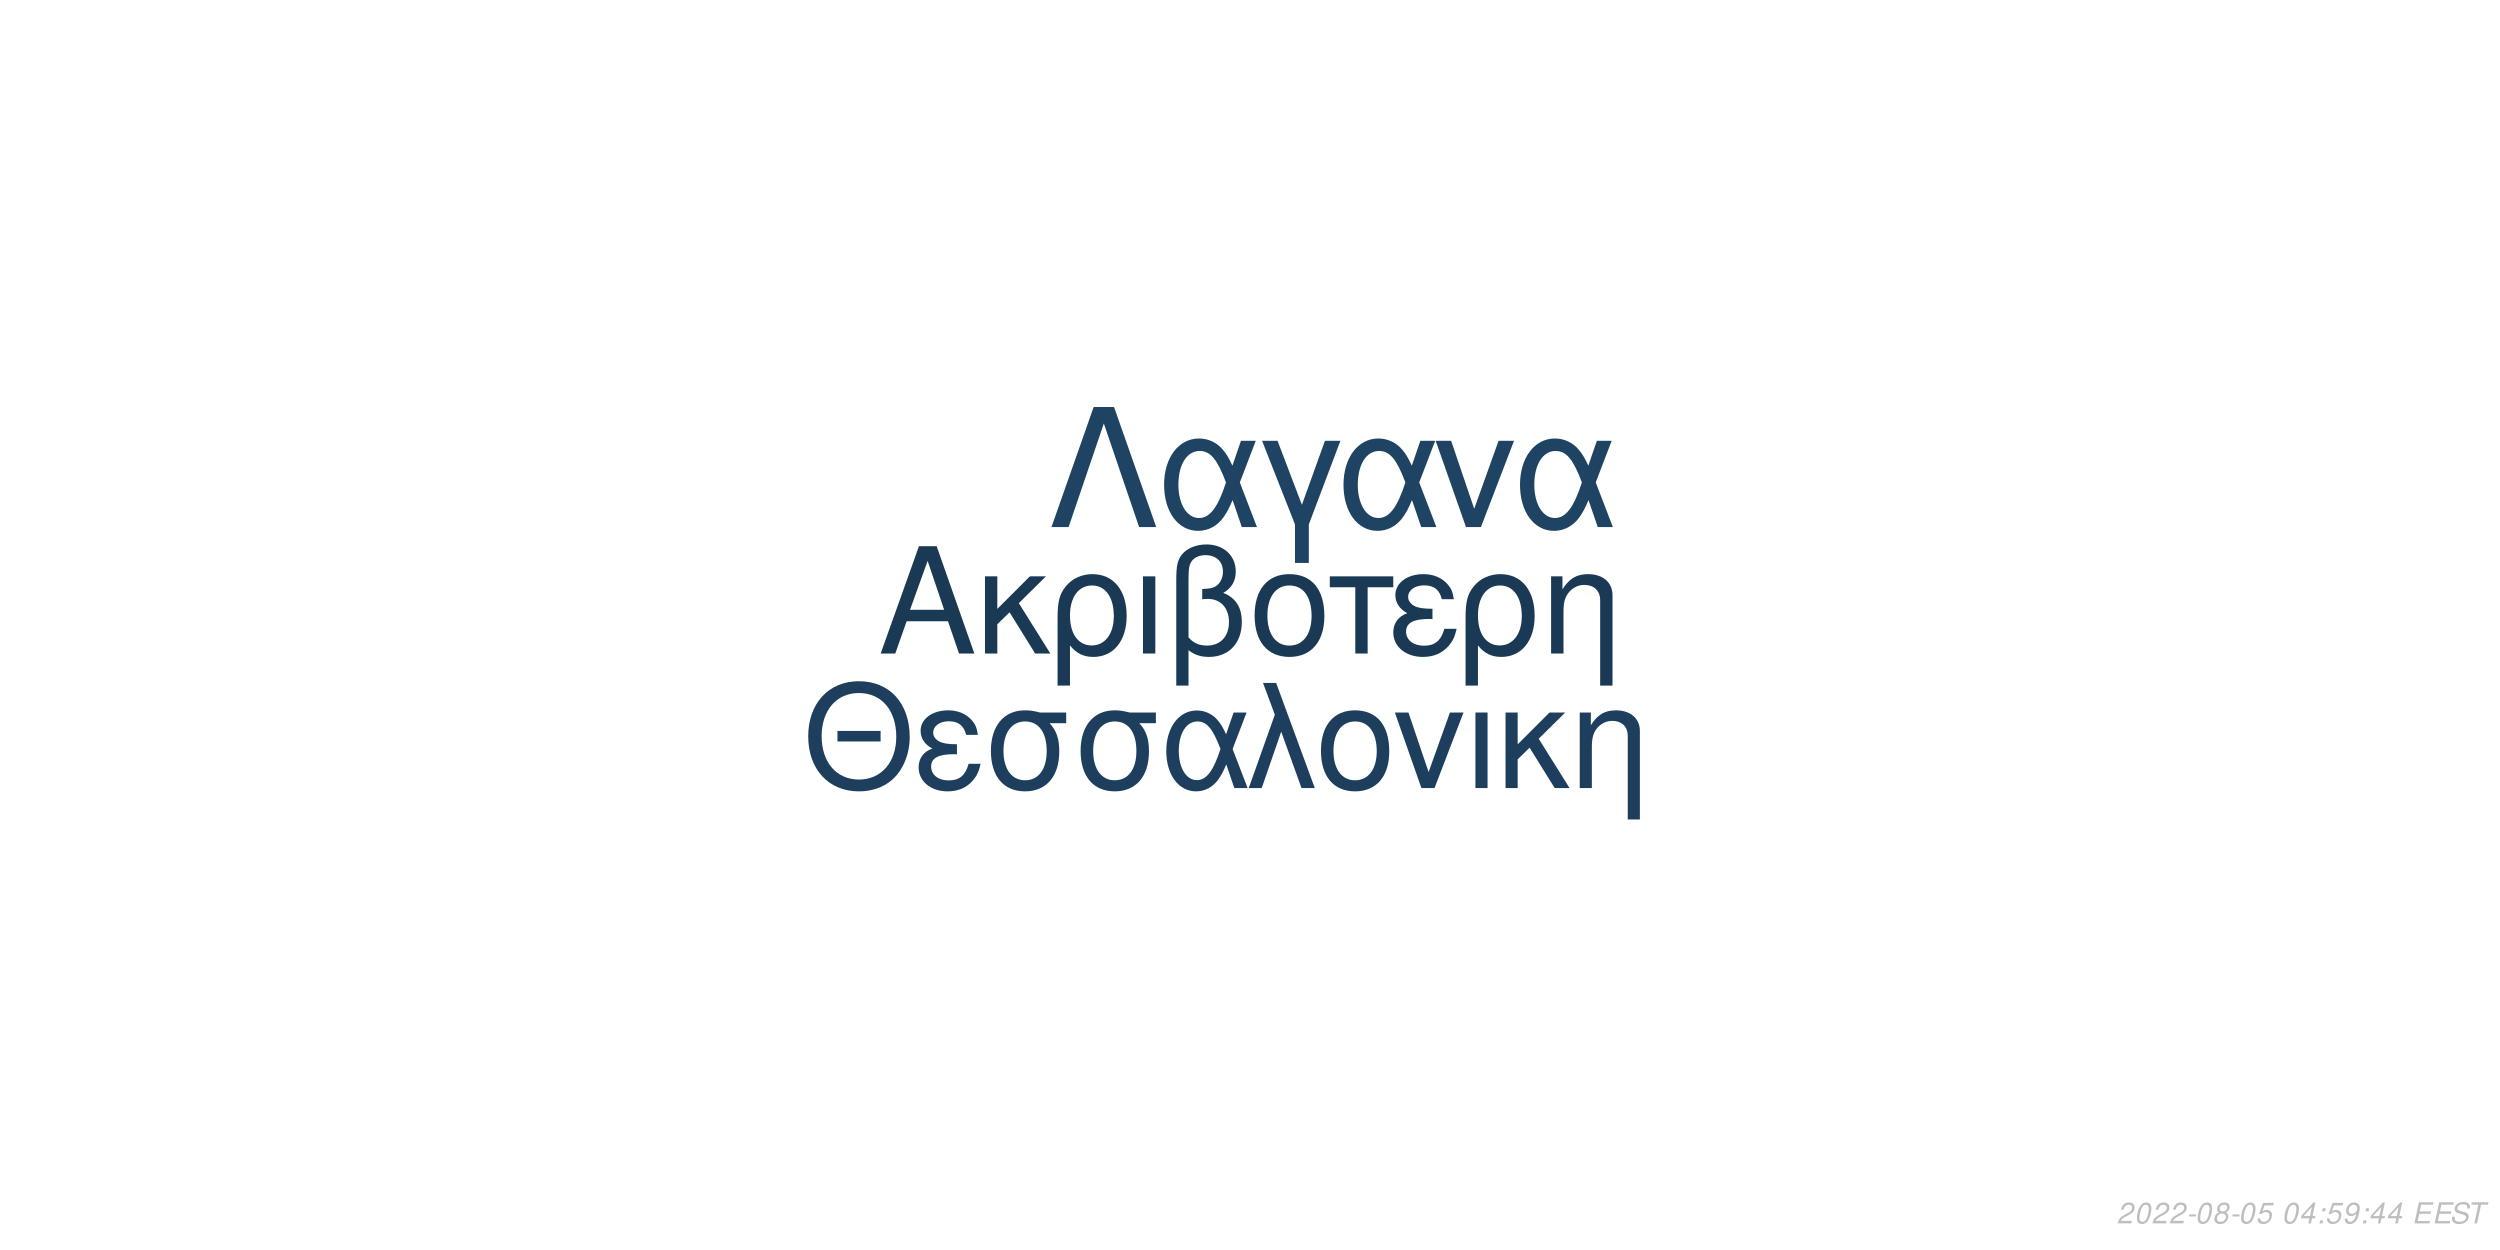
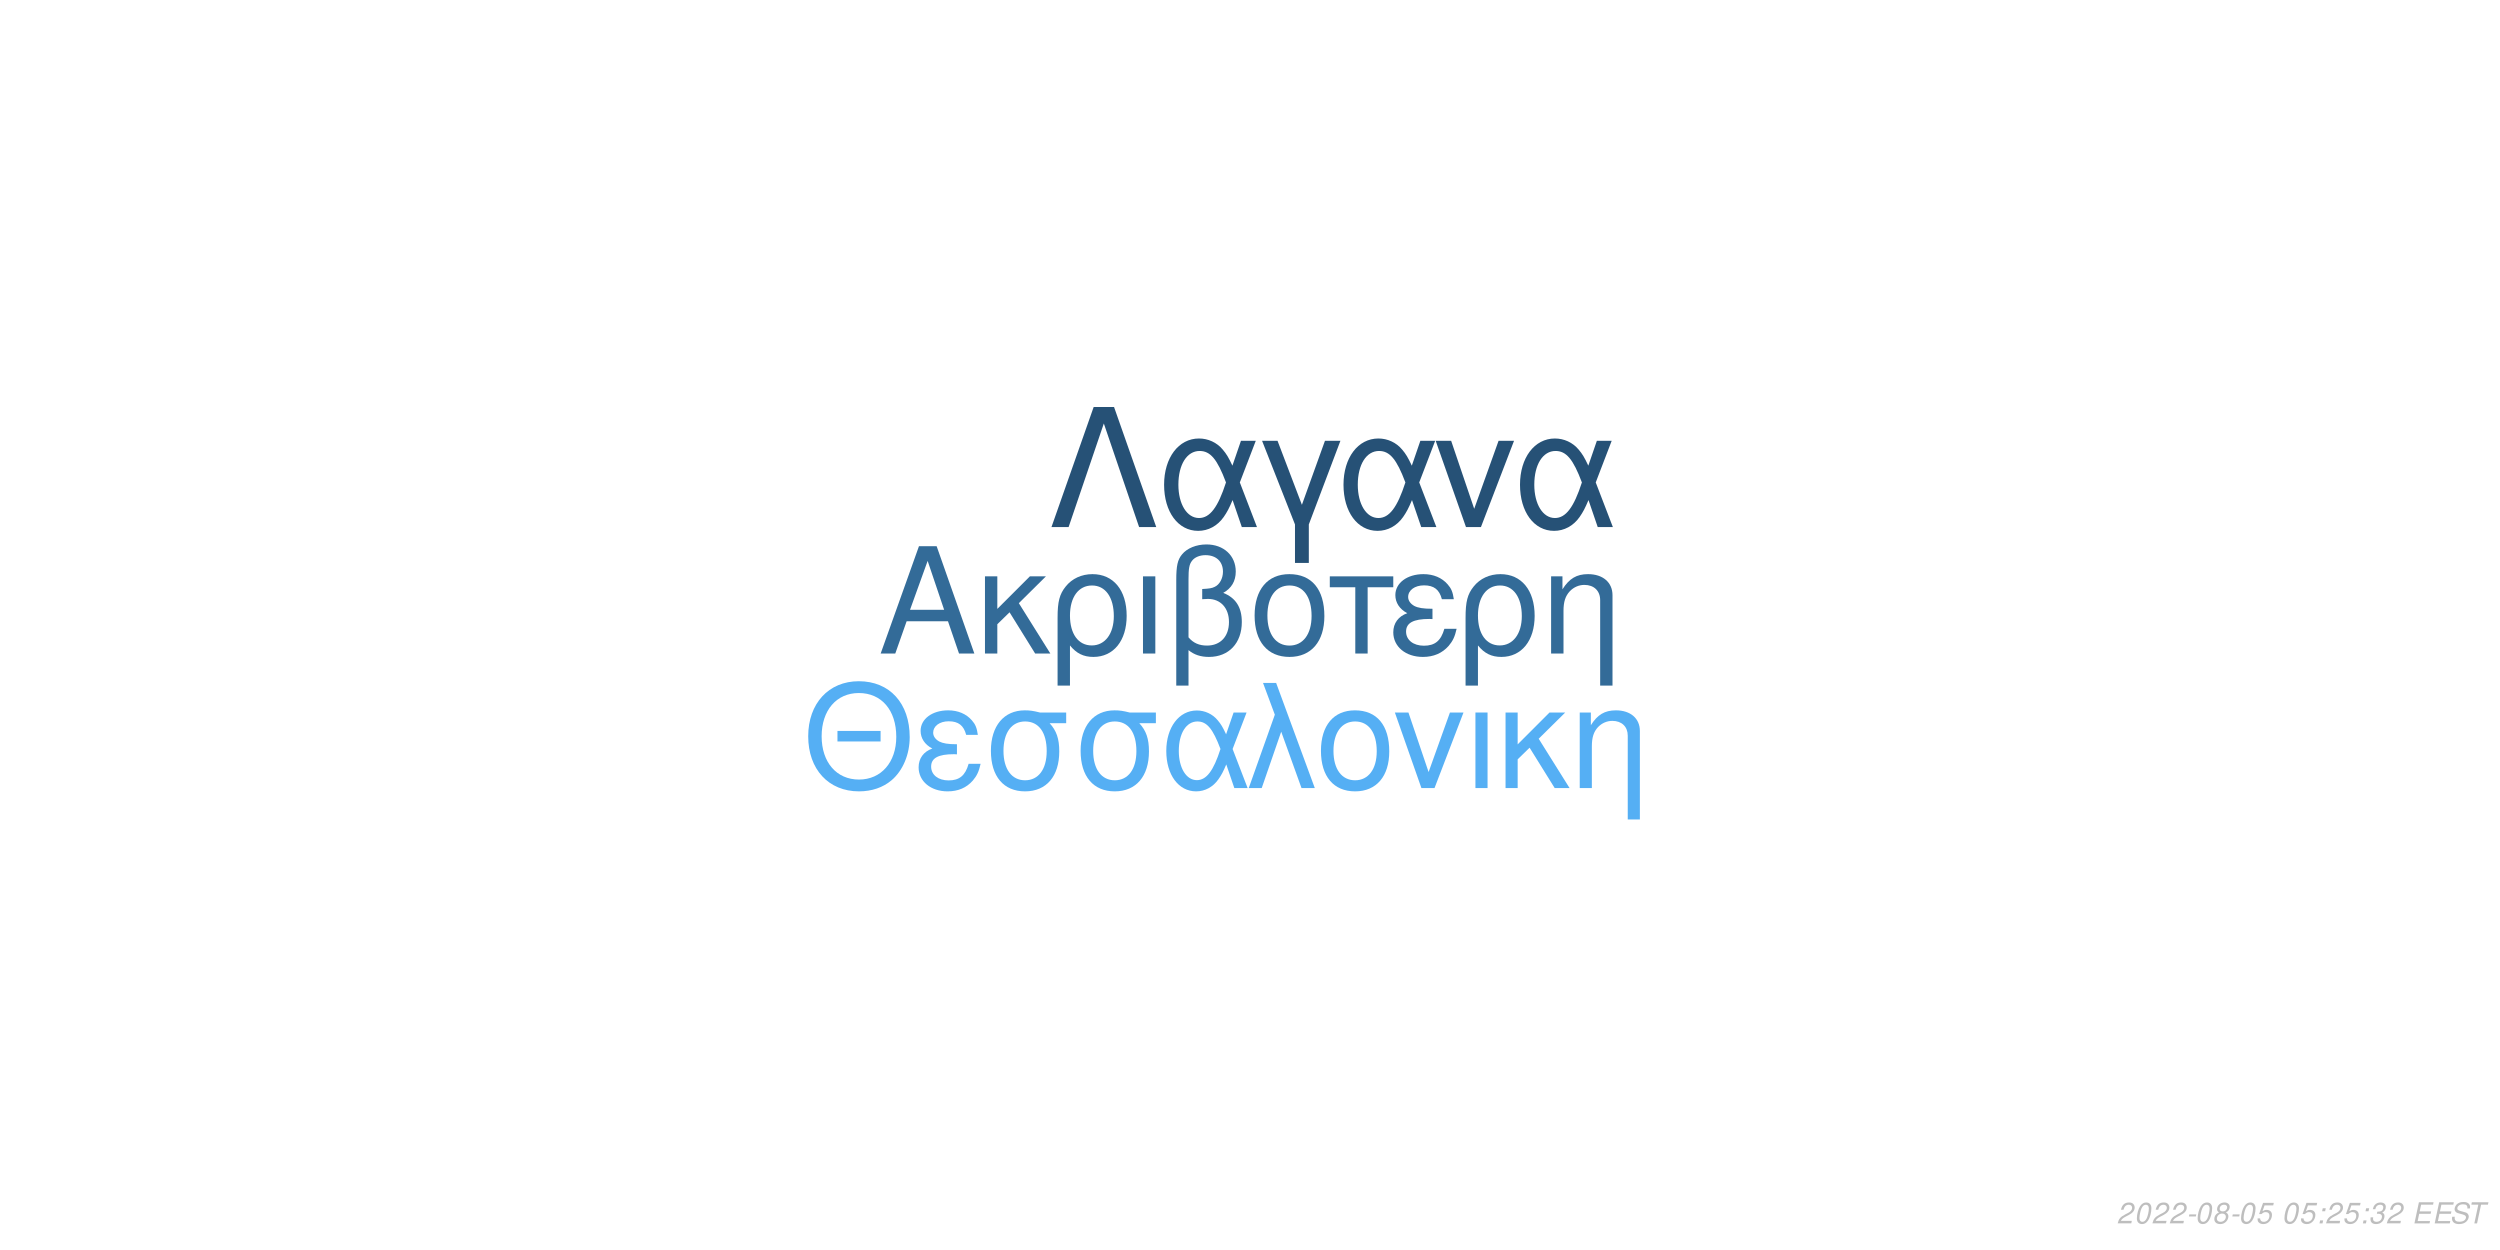
<svg xmlns="http://www.w3.org/2000/svg" xmlns:xlink="http://www.w3.org/1999/xlink" width="864pt" height="432pt" viewBox="0 0 864 432" version="1.1">
  <defs>
    <g>
      <symbol overflow="visible" id="glyph0-0">
        <path style="stroke:none;" d="" />
      </symbol>
      <symbol overflow="visible" id="glyph0-1">
        <path style="stroke:none;" d="M 24.125 -11.141 L 27.938 0 L 33.234 0 L 20.203 -37.094 L 14.094 -37.094 L 0.859 0 L 5.906 0 L 9.828 -11.141 Z M 22.797 -15.109 L 11 -15.109 L 17.094 -32.016 Z M 22.797 -15.109 " />
      </symbol>
      <symbol overflow="visible" id="glyph0-2">
        <path style="stroke:none;" d="M 7.172 -15.422 L 7.172 -26.672 L 2.906 -26.672 L 2.906 0 L 7.172 0 L 7.172 -10.125 L 11.406 -14.25 L 20.25 0 L 25.5 0 L 14.609 -17.406 L 23.969 -26.672 L 18.422 -26.672 Z M 7.172 -15.422 " />
      </symbol>
      <symbol overflow="visible" id="glyph0-3">
        <path style="stroke:none;" d="M 3 11.094 L 7.281 11.094 L 7.281 -2.797 C 9.516 -0.047 11.953 1.172 15.375 1.172 C 22.344 1.172 26.875 -4.422 26.875 -13.031 C 26.875 -21.891 22.297 -27.438 15.062 -27.438 C 11.297 -27.438 7.984 -25.906 5.797 -23.156 C 3.672 -20.516 3 -17.969 3 -12.359 Z M 14.906 -23.516 C 19.547 -23.516 22.438 -19.438 22.438 -12.922 C 22.438 -6.812 19.391 -2.797 14.812 -2.797 C 10.172 -2.797 7.281 -6.766 7.281 -13.125 C 7.281 -19.484 10.234 -23.516 14.906 -23.516 Z M 14.906 -23.516 " />
      </symbol>
      <symbol overflow="visible" id="glyph0-4">
        <path style="stroke:none;" d="M 3.516 0 L 7.781 0 L 7.781 -26.672 L 3.516 -26.672 Z M 3.516 0 " />
      </symbol>
      <symbol overflow="visible" id="glyph0-5">
        <path style="stroke:none;" d="M 4.016 11.094 L 8.25 11.094 L 8.25 -1.172 C 10.172 0.406 12.422 1.172 15.312 1.172 C 22.188 1.172 26.672 -3.609 26.672 -10.891 C 26.672 -15.984 24.578 -19.234 20.25 -20.969 C 23.109 -22.547 24.578 -25.031 24.578 -28.344 C 24.578 -33.844 20.406 -37.703 14.453 -37.703 C 10.938 -37.703 7.734 -36.391 6 -34.25 C 4.484 -32.422 4.016 -30.328 4.016 -25.391 Z M 8.25 -25.656 C 8.25 -29.359 8.5 -30.844 9.469 -32.062 C 10.375 -33.281 12.156 -34 14.094 -34 C 17.812 -34 20.156 -31.812 20.156 -28.297 C 20.156 -25.953 18.984 -23.812 17.297 -23.047 C 16.281 -22.547 15.469 -22.438 12.984 -22.297 L 12.984 -18.781 C 13.734 -18.828 14.344 -18.875 14.969 -18.875 C 19.344 -18.875 22.234 -15.719 22.234 -10.891 C 22.234 -5.906 19.281 -2.75 14.656 -2.75 C 11.953 -2.75 9.922 -3.609 8.25 -5.594 Z M 8.25 -25.656 " />
      </symbol>
      <symbol overflow="visible" id="glyph0-6">
        <path style="stroke:none;" d="M 14.094 -27.438 C 6.562 -27.438 2.094 -22.094 2.094 -13.125 C 2.094 -4.125 6.562 1.172 14.141 1.172 C 21.672 1.172 26.203 -4.172 26.203 -12.922 C 26.203 -22.188 21.828 -27.438 14.094 -27.438 Z M 14.141 -23.516 C 18.938 -23.516 21.781 -19.594 21.781 -12.984 C 21.781 -6.672 18.828 -2.75 14.141 -2.75 C 9.422 -2.75 6.516 -6.672 6.516 -13.125 C 6.516 -19.594 9.422 -23.516 14.141 -23.516 Z M 14.141 -23.516 " />
      </symbol>
      <symbol overflow="visible" id="glyph0-7">
        <path style="stroke:none;" d="M 7.891 0 L 12.156 0 L 12.156 -22.906 L 21.016 -22.906 L 21.016 -26.672 L -0.922 -26.672 L -0.922 -22.906 L 7.891 -22.906 Z M 7.891 0 " />
      </symbol>
      <symbol overflow="visible" id="glyph0-8">
        <path style="stroke:none;" d="M 14.562 -15.469 C 11.344 -15.469 9.562 -15.781 8.297 -16.438 C 6.922 -17.203 6.156 -18.328 6.156 -19.547 C 6.156 -21.891 8.453 -23.562 11.656 -23.562 C 15.062 -23.562 16.953 -22.094 17.812 -18.781 L 21.938 -18.781 C 21.578 -21.266 21.062 -22.5 19.797 -23.922 C 17.812 -26.203 14.906 -27.438 11.453 -27.438 C 5.797 -27.438 1.734 -24.375 1.734 -20.203 C 1.734 -17.609 3.156 -15.375 5.859 -13.938 C 2.797 -12.875 1.016 -10.484 1.016 -7.328 C 1.016 -2.391 5.297 1.172 11.25 1.172 C 14.969 1.172 17.906 -0.109 20.156 -2.641 C 21.578 -4.328 22.297 -5.797 22.906 -8.547 L 18.672 -8.547 C 17.5 -4.422 15.422 -2.703 11.609 -2.703 C 7.938 -2.703 5.438 -4.688 5.438 -7.578 C 5.438 -10.578 7.938 -11.953 13.484 -11.953 C 13.641 -11.953 14.094 -11.953 14.562 -11.906 Z M 14.562 -15.469 " />
      </symbol>
      <symbol overflow="visible" id="glyph0-9">
        <path style="stroke:none;" d="M 3.562 -26.672 L 3.562 0 L 7.844 0 L 7.844 -14.703 C 7.844 -17.906 8.5 -19.891 10.031 -21.531 C 11.406 -22.953 13.188 -23.719 15.062 -23.719 C 18.375 -23.719 20.516 -21.672 20.516 -18.469 L 20.516 11.094 L 24.781 11.094 L 24.781 -20.156 C 24.781 -24.578 21.469 -27.438 16.328 -27.438 C 12.359 -27.438 9.828 -25.906 7.484 -22.188 L 7.484 -26.672 Z M 3.562 -26.672 " />
      </symbol>
      <symbol overflow="visible" id="glyph1-0">
        <path style="stroke:none;" d="" />
      </symbol>
      <symbol overflow="visible" id="glyph1-1">
        <path style="stroke:none;" d="M 26.859 -19.734 L 11.953 -19.734 L 11.953 -16.094 L 26.859 -16.094 Z M 19.328 -36.922 C 8.922 -36.922 1.844 -29.25 1.844 -17.891 C 1.844 -6.484 8.875 1.141 19.391 1.141 C 23.812 1.141 27.703 -0.203 30.641 -2.688 C 34.578 -6.031 36.922 -11.656 36.922 -17.594 C 36.922 -29.297 30 -36.922 19.328 -36.922 Z M 19.328 -32.844 C 27.203 -32.844 32.281 -26.906 32.281 -17.688 C 32.281 -8.922 27.062 -2.938 19.391 -2.938 C 11.609 -2.938 6.484 -8.922 6.484 -17.891 C 6.484 -26.859 11.609 -32.844 19.328 -32.844 Z M 19.328 -32.844 " />
      </symbol>
      <symbol overflow="visible" id="glyph1-2">
        <path style="stroke:none;" d="M 14.25 -15.141 C 11.109 -15.141 9.375 -15.453 8.125 -16.094 C 6.781 -16.844 6.031 -17.938 6.031 -19.141 C 6.031 -21.422 8.266 -23.078 11.406 -23.078 C 14.75 -23.078 16.594 -21.625 17.438 -18.391 L 21.469 -18.391 C 21.125 -20.828 20.625 -22.031 19.391 -23.422 C 17.438 -25.656 14.594 -26.859 11.219 -26.859 C 5.688 -26.859 1.688 -23.875 1.688 -19.781 C 1.688 -17.234 3.094 -15.047 5.734 -13.656 C 2.734 -12.609 1 -10.266 1 -7.172 C 1 -2.344 5.188 1.141 11.016 1.141 C 14.656 1.141 17.547 -0.094 19.734 -2.594 C 21.125 -4.234 21.828 -5.688 22.422 -8.375 L 18.281 -8.375 C 17.141 -4.328 15.094 -2.641 11.359 -2.641 C 7.766 -2.641 5.328 -4.578 5.328 -7.422 C 5.328 -10.359 7.766 -11.703 13.203 -11.703 C 13.359 -11.703 13.797 -11.703 14.25 -11.656 Z M 14.25 -15.141 " />
      </symbol>
      <symbol overflow="visible" id="glyph1-3">
        <path style="stroke:none;" d="M 29 -26.109 L 19.938 -26.109 C 17.594 -26.703 16.438 -26.859 14.703 -26.859 C 7.469 -26.859 2.984 -21.469 2.984 -12.859 C 2.984 -4.031 7.375 1.141 14.797 1.141 C 22.172 1.141 26.609 -4.078 26.609 -12.656 C 26.609 -17.047 25.656 -19.828 23.266 -22.422 L 29 -22.422 Z M 14.797 -23.016 C 19.531 -23.016 22.266 -19.234 22.266 -12.75 C 22.266 -6.531 19.438 -2.688 14.797 -2.688 C 10.172 -2.688 7.328 -6.531 7.328 -12.859 C 7.328 -19.188 10.172 -23.016 14.797 -23.016 Z M 14.797 -23.016 " />
      </symbol>
      <symbol overflow="visible" id="glyph1-4">
        <path style="stroke:none;" d="M 29.344 -26.109 L 24.859 -26.109 L 22.266 -18.578 C 21.125 -21.031 20.484 -22.125 19.328 -23.469 C 17.547 -25.609 14.906 -26.812 12.156 -26.812 C 5.984 -26.812 1.594 -20.984 1.594 -12.812 C 1.594 -4.578 5.828 1.141 11.906 1.141 C 14.953 1.141 17.734 -0.344 19.625 -3.047 C 20.672 -4.531 21.281 -5.688 22.328 -8.172 L 25.109 0 L 29.703 0 L 24.516 -13.5 Z M 20.328 -13.5 C 17.891 -5.922 15.453 -2.734 12.156 -2.734 C 8.516 -2.734 5.922 -6.922 5.922 -12.812 C 5.922 -18.938 8.516 -23.016 12.359 -23.016 C 15.594 -23.016 17.688 -20.531 20.328 -13.5 Z M 20.328 -13.5 " />
      </symbol>
      <symbol overflow="visible" id="glyph1-5">
        <path style="stroke:none;" d="M 1.094 0 L 5.578 0 L 12.312 -19.484 L 19.328 0 L 23.922 0 L 10.562 -36.328 L 6.031 -36.328 L 10.109 -25.359 Z M 1.094 0 " />
      </symbol>
      <symbol overflow="visible" id="glyph1-6">
        <path style="stroke:none;" d="M 13.797 -26.859 C 6.422 -26.859 2.047 -21.625 2.047 -12.859 C 2.047 -4.031 6.422 1.141 13.859 1.141 C 21.234 1.141 25.656 -4.078 25.656 -12.656 C 25.656 -21.719 21.375 -26.859 13.797 -26.859 Z M 13.859 -23.016 C 18.531 -23.016 21.328 -19.188 21.328 -12.703 C 21.328 -6.531 18.438 -2.688 13.859 -2.688 C 9.219 -2.688 6.375 -6.531 6.375 -12.859 C 6.375 -19.188 9.219 -23.016 13.859 -23.016 Z M 13.859 -23.016 " />
      </symbol>
      <symbol overflow="visible" id="glyph1-7">
        <path style="stroke:none;" d="M 14.297 0 L 24.312 -26.109 L 19.625 -26.109 L 12.25 -5.531 L 5.281 -26.109 L 0.594 -26.109 L 9.766 0 Z M 14.297 0 " />
      </symbol>
      <symbol overflow="visible" id="glyph1-8">
        <path style="stroke:none;" d="M 3.438 0 L 7.625 0 L 7.625 -26.109 L 3.438 -26.109 Z M 3.438 0 " />
      </symbol>
      <symbol overflow="visible" id="glyph1-9">
        <path style="stroke:none;" d="M 7.031 -15.094 L 7.031 -26.109 L 2.844 -26.109 L 2.844 0 L 7.031 0 L 7.031 -9.922 L 11.156 -13.953 L 19.828 0 L 24.969 0 L 14.297 -17.047 L 23.469 -26.109 L 18.031 -26.109 Z M 7.031 -15.094 " />
      </symbol>
      <symbol overflow="visible" id="glyph1-10">
        <path style="stroke:none;" d="M 3.484 -26.109 L 3.484 0 L 7.672 0 L 7.672 -14.406 C 7.672 -17.547 8.328 -19.484 9.812 -21.078 C 11.156 -22.469 12.906 -23.219 14.75 -23.219 C 17.984 -23.219 20.078 -21.234 20.078 -18.094 L 20.078 10.859 L 24.266 10.859 L 24.266 -19.734 C 24.266 -24.062 21.031 -26.859 16 -26.859 C 12.109 -26.859 9.609 -25.359 7.328 -21.719 L 7.328 -26.109 Z M 3.484 -26.109 " />
      </symbol>
      <symbol overflow="visible" id="glyph2-0">
        <path style="stroke:none;" d="" />
      </symbol>
      <symbol overflow="visible" id="glyph2-1">
        <path style="stroke:none;" d="M 22.531 -41.484 L 15.484 -41.484 L 0.906 0 L 6.828 0 L 19 -35.797 L 31.188 0 L 37.109 0 Z M 22.531 -41.484 " />
      </symbol>
      <symbol overflow="visible" id="glyph2-2">
        <path style="stroke:none;" d="M 33.516 -29.812 L 28.391 -29.812 L 25.438 -21.219 C 24.125 -24.016 23.391 -25.266 22.078 -26.797 C 20.031 -29.25 17.016 -30.609 13.891 -30.609 C 6.828 -30.609 1.828 -23.953 1.828 -14.625 C 1.828 -5.234 6.656 1.312 13.594 1.312 C 17.078 1.312 20.266 -0.391 22.422 -3.469 C 23.609 -5.172 24.297 -6.484 25.5 -9.328 L 28.688 0 L 33.922 0 L 28 -15.422 Z M 23.219 -15.422 C 20.422 -6.766 17.641 -3.125 13.891 -3.125 C 9.734 -3.125 6.766 -7.906 6.766 -14.625 C 6.766 -21.625 9.734 -26.297 14.109 -26.297 C 17.812 -26.297 20.203 -23.453 23.219 -15.422 Z M 23.219 -15.422 " />
      </symbol>
      <symbol overflow="visible" id="glyph2-3">
        <path style="stroke:none;" d="M 12.062 12.406 L 16.844 12.406 L 16.844 -0.906 L 27.766 -29.812 L 22.422 -29.812 L 14.453 -7.688 L 6.031 -29.812 L 0.688 -29.812 L 12.062 -0.906 Z M 12.062 12.406 " />
      </symbol>
      <symbol overflow="visible" id="glyph2-4">
        <path style="stroke:none;" d="M 16.328 0 L 27.766 -29.812 L 22.422 -29.812 L 14 -6.312 L 6.031 -29.812 L 0.688 -29.812 L 11.156 0 Z M 16.328 0 " />
      </symbol>
      <symbol overflow="visible" id="glyph3-0">
        <path style="stroke:none;" d="" />
      </symbol>
      <symbol overflow="visible" id="glyph3-1">
        <path style="stroke:none;" d="M 5.234 -0.875 L 1.469 -0.875 C 1.641 -1.375 2.203 -1.891 3.109 -2.344 L 4.234 -2.938 C 5.562 -3.625 6.219 -4.469 6.219 -5.484 C 6.219 -5.938 6.062 -6.359 5.797 -6.656 C 5.469 -7.047 4.984 -7.234 4.312 -7.234 C 2.766 -7.234 1.891 -6.453 1.484 -4.734 L 2.375 -4.734 C 2.484 -5.188 2.609 -5.484 2.797 -5.75 C 3.094 -6.203 3.609 -6.453 4.188 -6.453 C 4.891 -6.453 5.344 -6.031 5.344 -5.375 C 5.344 -4.703 4.859 -4.094 4.016 -3.656 L 2.984 -3.125 C 1.234 -2.188 0.797 -1.656 0.344 -0.016 L 5.047 -0.016 Z M 5.234 -0.875 " />
      </symbol>
      <symbol overflow="visible" id="glyph3-2">
        <path style="stroke:none;" d="M 4.203 -7.234 C 3.375 -7.234 2.688 -6.812 2.125 -5.984 C 1.484 -5.047 0.984 -3.188 0.984 -1.734 C 0.984 -1.109 1.172 -0.562 1.484 -0.266 C 1.797 0.047 2.281 0.234 2.766 0.234 C 3.625 0.234 4.281 -0.156 4.859 -1.016 C 5.516 -1.953 6 -3.797 6 -5.266 C 6 -6.5 5.328 -7.234 4.203 -7.234 Z M 4.094 -6.453 C 4.734 -6.453 5.125 -5.984 5.125 -5.156 C 5.125 -4.203 4.781 -2.625 4.406 -1.812 C 3.984 -0.938 3.516 -0.547 2.875 -0.547 C 2.25 -0.547 1.875 -1.031 1.875 -1.828 C 1.875 -2.797 2.203 -4.344 2.594 -5.203 C 2.984 -6.047 3.453 -6.453 4.094 -6.453 Z M 4.094 -6.453 " />
      </symbol>
      <symbol overflow="visible" id="glyph3-3">
        <path style="stroke:none;" d="M 3.516 -3.125 L 1.125 -3.125 L 0.969 -2.406 L 3.359 -2.406 Z M 3.516 -3.125 " />
      </symbol>
      <symbol overflow="visible" id="glyph3-4">
        <path style="stroke:none;" d="M 4.766 -3.797 C 5.078 -3.969 5.234 -4.078 5.438 -4.234 C 5.812 -4.594 6.062 -5.172 6.062 -5.734 C 6.062 -6.625 5.344 -7.234 4.266 -7.234 C 2.812 -7.234 1.703 -6.219 1.703 -4.875 C 1.703 -4.406 1.875 -4.125 2.359 -3.812 C 1.297 -3.312 0.75 -2.516 0.75 -1.469 C 0.75 -0.438 1.547 0.234 2.812 0.234 C 3.656 0.234 4.359 -0.094 4.938 -0.734 C 5.359 -1.234 5.609 -1.859 5.609 -2.438 C 5.609 -3.047 5.312 -3.516 4.766 -3.797 Z M 4.109 -6.453 C 4.797 -6.453 5.188 -6.125 5.188 -5.578 C 5.188 -5.266 5.062 -4.922 4.859 -4.672 C 4.562 -4.312 4.188 -4.156 3.656 -4.156 C 2.984 -4.156 2.594 -4.453 2.594 -4.984 C 2.594 -5.859 3.203 -6.453 4.109 -6.453 Z M 3.453 -3.406 C 4.234 -3.406 4.734 -2.984 4.734 -2.312 C 4.734 -1.312 3.922 -0.547 2.875 -0.547 C 2.125 -0.547 1.625 -0.969 1.625 -1.625 C 1.625 -2.609 2.438 -3.406 3.453 -3.406 Z M 3.453 -3.406 " />
      </symbol>
      <symbol overflow="visible" id="glyph3-5">
        <path style="stroke:none;" d="M 6.297 -7.094 L 2.594 -7.094 L 1.234 -3.234 L 2.047 -3.234 C 2.656 -3.766 2.938 -3.906 3.531 -3.906 C 4.328 -3.906 4.797 -3.453 4.797 -2.688 C 4.797 -1.438 3.969 -0.547 2.828 -0.547 C 2.031 -0.547 1.609 -0.938 1.578 -1.734 L 0.703 -1.734 L 0.703 -1.516 C 0.703 -0.938 0.844 -0.547 1.188 -0.266 C 1.562 0.062 2.078 0.234 2.703 0.234 C 3.656 0.234 4.391 -0.156 4.984 -0.922 C 5.422 -1.5 5.672 -2.234 5.672 -2.953 C 5.672 -4 4.938 -4.672 3.812 -4.672 C 3.328 -4.672 2.906 -4.547 2.406 -4.234 L 3.109 -6.219 L 6.109 -6.219 Z M 6.297 -7.094 " />
      </symbol>
      <symbol overflow="visible" id="glyph3-6">
        <path style="stroke:none;" d="" />
      </symbol>
      <symbol overflow="visible" id="glyph3-7">
-         <path style="stroke:none;" d="M 3.625 -1.75 L 3.266 0 L 4.141 0 L 4.516 -1.75 L 5.562 -1.75 L 5.734 -2.531 L 4.688 -2.531 L 5.688 -7.234 L 5.016 -7.234 L 0.844 -2.672 L 0.641 -1.75 Z M 3.797 -2.531 L 1.594 -2.531 L 4.469 -5.703 Z M 3.797 -2.531 " />
+         <path style="stroke:none;" d="M 2.359 -1.031 L 1.312 -1.031 L 1.094 0 L 2.141 0 Z M 3.266 -5.234 L 2.219 -5.234 L 2 -4.203 L 3.047 -4.203 Z M 3.266 -5.234 " />
      </symbol>
      <symbol overflow="visible" id="glyph3-8">
-         <path style="stroke:none;" d="M 2.359 -1.031 L 1.312 -1.031 L 1.094 0 L 2.141 0 Z M 3.266 -5.234 L 2.219 -5.234 L 2 -4.203 L 3.047 -4.203 Z M 3.266 -5.234 " />
+         <path style="stroke:none;" d="M 2.922 -3.312 C 3.125 -3.344 3.234 -3.344 3.375 -3.344 C 4.203 -3.344 4.688 -3 4.688 -2.406 C 4.688 -1.312 3.906 -0.547 2.781 -0.547 C 2.047 -0.547 1.594 -0.938 1.594 -1.562 C 1.594 -1.719 1.609 -1.844 1.656 -2.094 L 0.766 -2.094 C 0.734 -1.797 0.719 -1.641 0.719 -1.469 C 0.719 -0.375 1.406 0.234 2.641 0.234 C 3.547 0.234 4.297 -0.078 4.812 -0.656 C 5.266 -1.156 5.562 -1.875 5.562 -2.547 C 5.562 -3.125 5.344 -3.453 4.797 -3.734 C 5.641 -4.234 6.016 -4.844 6.016 -5.734 C 6.016 -6.656 5.312 -7.234 4.203 -7.234 C 3.375 -7.234 2.672 -6.938 2.188 -6.375 C 1.891 -6.031 1.703 -5.641 1.516 -4.906 L 2.391 -4.906 C 2.5 -5.359 2.594 -5.594 2.734 -5.812 C 3.047 -6.234 3.516 -6.453 4.078 -6.453 C 4.734 -6.453 5.141 -6.125 5.141 -5.578 C 5.141 -5.188 5.016 -4.797 4.797 -4.547 C 4.516 -4.234 4 -4.062 3.266 -4.062 L 3.078 -4.062 Z M 2.922 -3.312 " />
      </symbol>
      <symbol overflow="visible" id="glyph3-9">
-         <path style="stroke:none;" d="M 0.844 -1.656 C 0.844 -1.547 0.844 -1.438 0.844 -1.375 C 0.844 -0.406 1.531 0.234 2.578 0.234 C 3.203 0.234 3.766 0.016 4.297 -0.438 C 4.938 -1 5.312 -1.656 5.594 -2.719 C 5.844 -3.672 6.016 -4.766 6.016 -5.375 C 6.016 -5.844 5.844 -6.328 5.547 -6.656 C 5.203 -7.031 4.703 -7.234 4.062 -7.234 C 2.516 -7.234 1.297 -5.938 1.297 -4.266 C 1.297 -3.203 1.984 -2.547 3.047 -2.547 C 3.484 -2.547 3.953 -2.672 4.281 -2.891 C 4.406 -2.984 4.547 -3.078 4.828 -3.344 C 4.438 -1.484 3.703 -0.547 2.703 -0.547 C 2.109 -0.547 1.719 -0.938 1.719 -1.547 L 1.719 -1.656 Z M 3.953 -6.453 C 4.625 -6.453 5.141 -5.953 5.141 -5.281 C 5.141 -4.188 4.312 -3.312 3.297 -3.312 C 2.594 -3.312 2.172 -3.734 2.172 -4.453 C 2.172 -5.562 2.984 -6.453 3.953 -6.453 Z M 3.953 -6.453 " />
+         <path style="stroke:none;" d="M 2.547 -3.312 L 6.5 -3.312 L 6.688 -4.141 L 2.719 -4.141 L 3.219 -6.469 L 7.344 -6.469 L 7.516 -7.297 L 2.453 -7.297 L 0.906 0 L 6.125 0 L 6.297 -0.812 L 2.016 -0.812 Z M 2.547 -3.312 " />
      </symbol>
      <symbol overflow="visible" id="glyph3-10">
-         <path style="stroke:none;" d="M 2.547 -3.312 L 6.5 -3.312 L 6.688 -4.141 L 2.719 -4.141 L 3.219 -6.469 L 7.344 -6.469 L 7.516 -7.297 L 2.453 -7.297 L 0.906 0 L 6.125 0 L 6.297 -0.812 L 2.016 -0.812 Z M 2.547 -3.312 " />
+         <path style="stroke:none;" d="M 7.062 -5.156 C 7.125 -5.438 7.141 -5.562 7.141 -5.703 C 7.141 -6.156 6.938 -6.594 6.594 -6.891 C 6.188 -7.25 5.656 -7.406 4.875 -7.406 C 3.844 -7.406 3.047 -7.125 2.5 -6.562 C 2.094 -6.141 1.781 -5.438 1.781 -4.922 C 1.781 -4.297 2.219 -3.766 2.891 -3.562 L 4.594 -3.094 C 5.406 -2.859 5.734 -2.578 5.734 -2.094 C 5.734 -1.781 5.547 -1.406 5.266 -1.141 C 4.844 -0.766 4.266 -0.578 3.453 -0.578 C 2.328 -0.578 1.812 -0.984 1.812 -1.906 C 1.812 -2.047 1.812 -2.125 1.844 -2.312 L 0.984 -2.312 C 0.906 -2.062 0.891 -1.906 0.891 -1.688 C 0.891 -0.484 1.797 0.234 3.297 0.234 C 4.359 0.234 5.234 -0.062 5.812 -0.609 C 6.344 -1.078 6.688 -1.797 6.688 -2.375 C 6.688 -2.641 6.609 -2.906 6.453 -3.156 C 6.234 -3.5 5.938 -3.703 5.469 -3.828 L 3.75 -4.312 C 2.984 -4.547 2.734 -4.734 2.734 -5.188 C 2.734 -5.547 2.875 -5.844 3.188 -6.109 C 3.547 -6.438 4.031 -6.594 4.703 -6.594 C 5.266 -6.594 5.688 -6.484 5.906 -6.297 C 6.094 -6.125 6.219 -5.797 6.219 -5.516 C 6.219 -5.422 6.203 -5.344 6.188 -5.156 Z M 7.062 -5.156 " />
      </symbol>
      <symbol overflow="visible" id="glyph3-11">
-         <path style="stroke:none;" d="M 7.062 -5.156 C 7.125 -5.438 7.141 -5.562 7.141 -5.703 C 7.141 -6.156 6.938 -6.594 6.594 -6.891 C 6.188 -7.25 5.656 -7.406 4.875 -7.406 C 3.844 -7.406 3.047 -7.125 2.5 -6.562 C 2.094 -6.141 1.781 -5.438 1.781 -4.922 C 1.781 -4.297 2.219 -3.766 2.891 -3.562 L 4.594 -3.094 C 5.406 -2.859 5.734 -2.578 5.734 -2.094 C 5.734 -1.781 5.547 -1.406 5.266 -1.141 C 4.844 -0.766 4.266 -0.578 3.453 -0.578 C 2.328 -0.578 1.812 -0.984 1.812 -1.906 C 1.812 -2.047 1.812 -2.125 1.844 -2.312 L 0.984 -2.312 C 0.906 -2.062 0.891 -1.906 0.891 -1.688 C 0.891 -0.484 1.797 0.234 3.297 0.234 C 4.359 0.234 5.234 -0.062 5.812 -0.609 C 6.344 -1.078 6.688 -1.797 6.688 -2.375 C 6.688 -2.641 6.609 -2.906 6.453 -3.156 C 6.234 -3.5 5.938 -3.703 5.469 -3.828 L 3.75 -4.312 C 2.984 -4.547 2.734 -4.734 2.734 -5.188 C 2.734 -5.547 2.875 -5.844 3.188 -6.109 C 3.547 -6.438 4.031 -6.594 4.703 -6.594 C 5.266 -6.594 5.688 -6.484 5.906 -6.297 C 6.094 -6.125 6.219 -5.797 6.219 -5.516 C 6.219 -5.422 6.203 -5.344 6.188 -5.156 Z M 7.062 -5.156 " />
-       </symbol>
-       <symbol overflow="visible" id="glyph3-12">
        <path style="stroke:none;" d="M 4.938 -6.469 L 7.312 -6.469 L 7.484 -7.297 L 1.75 -7.297 L 1.578 -6.469 L 3.984 -6.469 L 2.609 0 L 3.547 0 Z M 4.938 -6.469 " />
      </symbol>
    </g>
  </defs>
  <g id="surface1">
    <rect x="0" y="0" width="864" height="432" style="fill:rgb(100%,100%,100%);fill-opacity:1;stroke:none;" />
-     <g style="fill:rgb(10.196%,22.353%,33.333%);fill-opacity:1;">
+     <g style="fill:rgb(20%,41.961%,59.608%);fill-opacity:1;">
      <use xlink:href="#glyph0-1" x="303.5" y="225.861" />
      <use xlink:href="#glyph0-2" x="337.5" y="225.861" />
      <use xlink:href="#glyph0-3" x="362.5" y="225.861" />
      <use xlink:href="#glyph0-4" x="391.5" y="225.861" />
      <use xlink:href="#glyph0-5" x="402.5" y="225.861" />
      <use xlink:href="#glyph0-6" x="431.5" y="225.861" />
      <use xlink:href="#glyph0-7" x="460.5" y="225.861" />
      <use xlink:href="#glyph0-8" x="480.5" y="225.861" />
      <use xlink:href="#glyph0-3" x="503.5" y="225.861" />
      <use xlink:href="#glyph0-9" x="532.5" y="225.861" />
    </g>
-     <g style="fill:rgb(11.373%,24.314%,36.078%);fill-opacity:1;">
+     <g style="fill:rgb(33.333%,68.627%,95.686%);fill-opacity:1;">
      <use xlink:href="#glyph1-1" x="277.473" y="272.354" />
      <use xlink:href="#glyph1-2" x="316.473" y="272.354" />
      <use xlink:href="#glyph1-3" x="339.473" y="272.354" />
      <use xlink:href="#glyph1-3" x="370.473" y="272.354" />
      <use xlink:href="#glyph1-4" x="401.473" y="272.354" />
      <use xlink:href="#glyph1-5" x="430.473" y="272.354" />
      <use xlink:href="#glyph1-6" x="454.473" y="272.354" />
      <use xlink:href="#glyph1-7" x="481.473" y="272.354" />
      <use xlink:href="#glyph1-8" x="506.473" y="272.354" />
      <use xlink:href="#glyph1-9" x="517.473" y="272.354" />
      <use xlink:href="#glyph1-10" x="542.473" y="272.354" />
    </g>
-     <g style="fill:rgb(12.157%,26.275%,38.824%);fill-opacity:1;">
+     <g style="fill:rgb(14.902%,31.765%,46.275%);fill-opacity:1;">
      <use xlink:href="#glyph2-1" x="362.484" y="182.152" />
      <use xlink:href="#glyph2-2" x="400.484" y="182.152" />
      <use xlink:href="#glyph2-3" x="435.484" y="182.152" />
      <use xlink:href="#glyph2-2" x="462.484" y="182.152" />
      <use xlink:href="#glyph2-4" x="495.484" y="182.152" />
      <use xlink:href="#glyph2-2" x="523.484" y="182.152" />
    </g>
    <g style="fill:rgb(74.51%,74.51%,74.51%);fill-opacity:1;">
      <use xlink:href="#glyph3-1" x="731.52" y="422.81" />
      <use xlink:href="#glyph3-2" x="737.52" y="422.81" />
      <use xlink:href="#glyph3-1" x="743.52" y="422.81" />
      <use xlink:href="#glyph3-1" x="749.52" y="422.81" />
      <use xlink:href="#glyph3-3" x="755.52" y="422.81" />
      <use xlink:href="#glyph3-2" x="758.52" y="422.81" />
      <use xlink:href="#glyph3-4" x="764.52" y="422.81" />
      <use xlink:href="#glyph3-3" x="770.52" y="422.81" />
      <use xlink:href="#glyph3-2" x="773.52" y="422.81" />
      <use xlink:href="#glyph3-5" x="779.52" y="422.81" />
      <use xlink:href="#glyph3-6" x="785.52" y="422.81" />
      <use xlink:href="#glyph3-2" x="788.52" y="422.81" />
-       <use xlink:href="#glyph3-7" x="794.52" y="422.81" />
-       <use xlink:href="#glyph3-8" x="800.52" y="422.81" />
-       <use xlink:href="#glyph3-5" x="803.52" y="422.81" />
-       <use xlink:href="#glyph3-9" x="809.52" y="422.81" />
-       <use xlink:href="#glyph3-8" x="815.52" y="422.81" />
-       <use xlink:href="#glyph3-7" x="818.52" y="422.81" />
-       <use xlink:href="#glyph3-7" x="824.52" y="422.81" />
+       <use xlink:href="#glyph3-5" x="794.52" y="422.81" />
+       <use xlink:href="#glyph3-7" x="800.52" y="422.81" />
+       <use xlink:href="#glyph3-1" x="803.52" y="422.81" />
+       <use xlink:href="#glyph3-5" x="809.52" y="422.81" />
+       <use xlink:href="#glyph3-7" x="815.52" y="422.81" />
+       <use xlink:href="#glyph3-8" x="818.52" y="422.81" />
+       <use xlink:href="#glyph3-1" x="824.52" y="422.81" />
      <use xlink:href="#glyph3-6" x="830.52" y="422.81" />
-       <use xlink:href="#glyph3-10" x="833.52" y="422.81" />
-       <use xlink:href="#glyph3-10" x="840.52" y="422.81" />
-       <use xlink:href="#glyph3-11" x="846.52" y="422.81" />
-       <use xlink:href="#glyph3-12" x="852.52" y="422.81" />
+       <use xlink:href="#glyph3-9" x="833.52" y="422.81" />
+       <use xlink:href="#glyph3-9" x="840.52" y="422.81" />
+       <use xlink:href="#glyph3-10" x="846.52" y="422.81" />
+       <use xlink:href="#glyph3-11" x="852.52" y="422.81" />
    </g>
  </g>
</svg>
